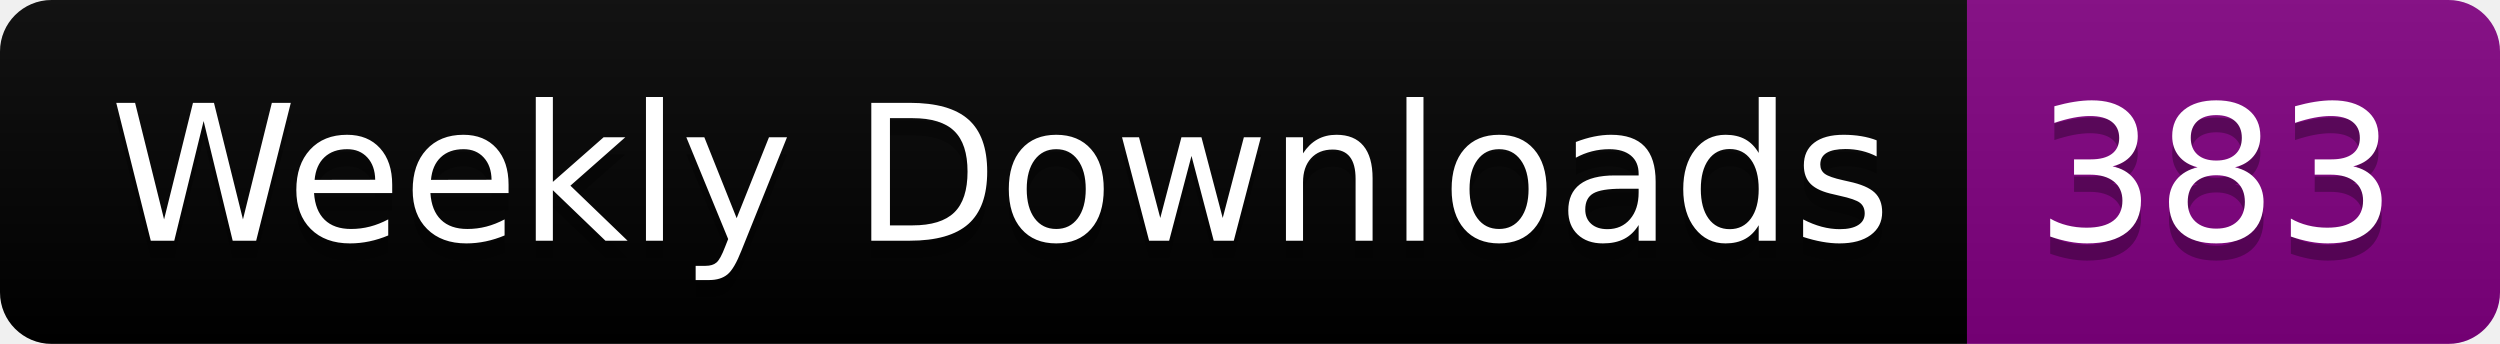
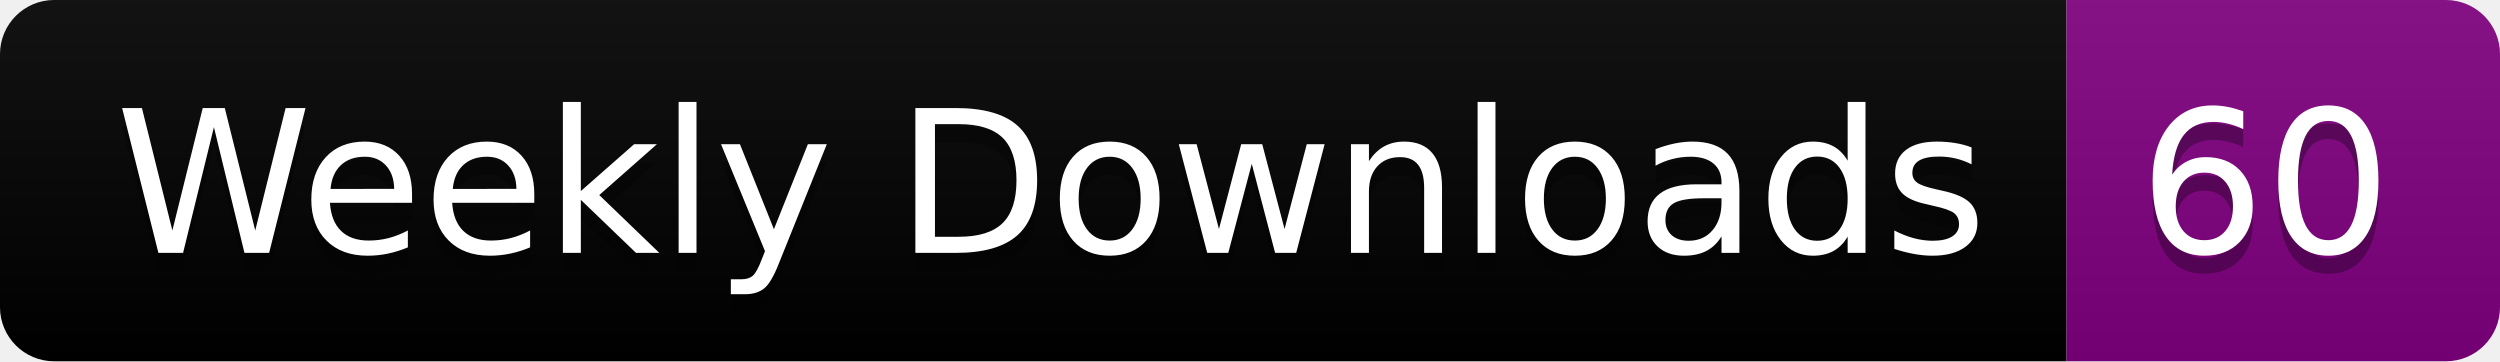
- <svg xmlns="http://www.w3.org/2000/svg" width="145.4" height="20">
+ <svg xmlns="http://www.w3.org/2000/svg" width="138.4" height="20">
  <linearGradient id="smooth" x2="0" y2="100%">
    <stop offset="0" stop-color="#bbb" stop-opacity=".1" />
    <stop offset="1" stop-opacity=".1" />
  </linearGradient>
  <clipPath id="round">
-     <rect width="145.4" height="20" rx="3" fill="#fff" />
+     <rect width="138.4" height="20" rx="3" fill="#fff" />
  </clipPath>
  <g clip-path="url(#round)">
    <rect width="114.4" height="20" fill="black" />
-     <rect x="114.4" width="31.0" height="20" fill="purple" />
-     <rect width="145.4" height="20" fill="url(#smooth)" />
+     <rect x="114.4" width="24.0" height="20" fill="purple" />
+     <rect width="138.4" height="20" fill="url(#smooth)" />
  </g>
  <g fill="#fff" text-anchor="middle" font-family="DejaVu Sans,Verdana,Geneva,sans-serif" font-size="110">
    <text x="582.0" y="150" fill="#010101" fill-opacity=".3" transform="scale(0.1)" textLength="1044.0" lengthAdjust="spacing">Weekly Downloads</text>
    <text x="582.0" y="140" transform="scale(0.1)" textLength="1044.0" lengthAdjust="spacing">Weekly Downloads</text>
-     <text x="1289.0" y="150" fill="#010101" fill-opacity=".3" transform="scale(0.1)" textLength="210.0" lengthAdjust="spacing">383</text>
-     <text x="1289.0" y="140" transform="scale(0.1)" textLength="210.0" lengthAdjust="spacing">383</text>
+     <text x="1254.0" y="150" fill="#010101" fill-opacity=".3" transform="scale(0.1)" textLength="140.0" lengthAdjust="spacing">60</text>
+     <text x="1254.0" y="140" transform="scale(0.1)" textLength="140.0" lengthAdjust="spacing">60</text>
  </g>
</svg>
